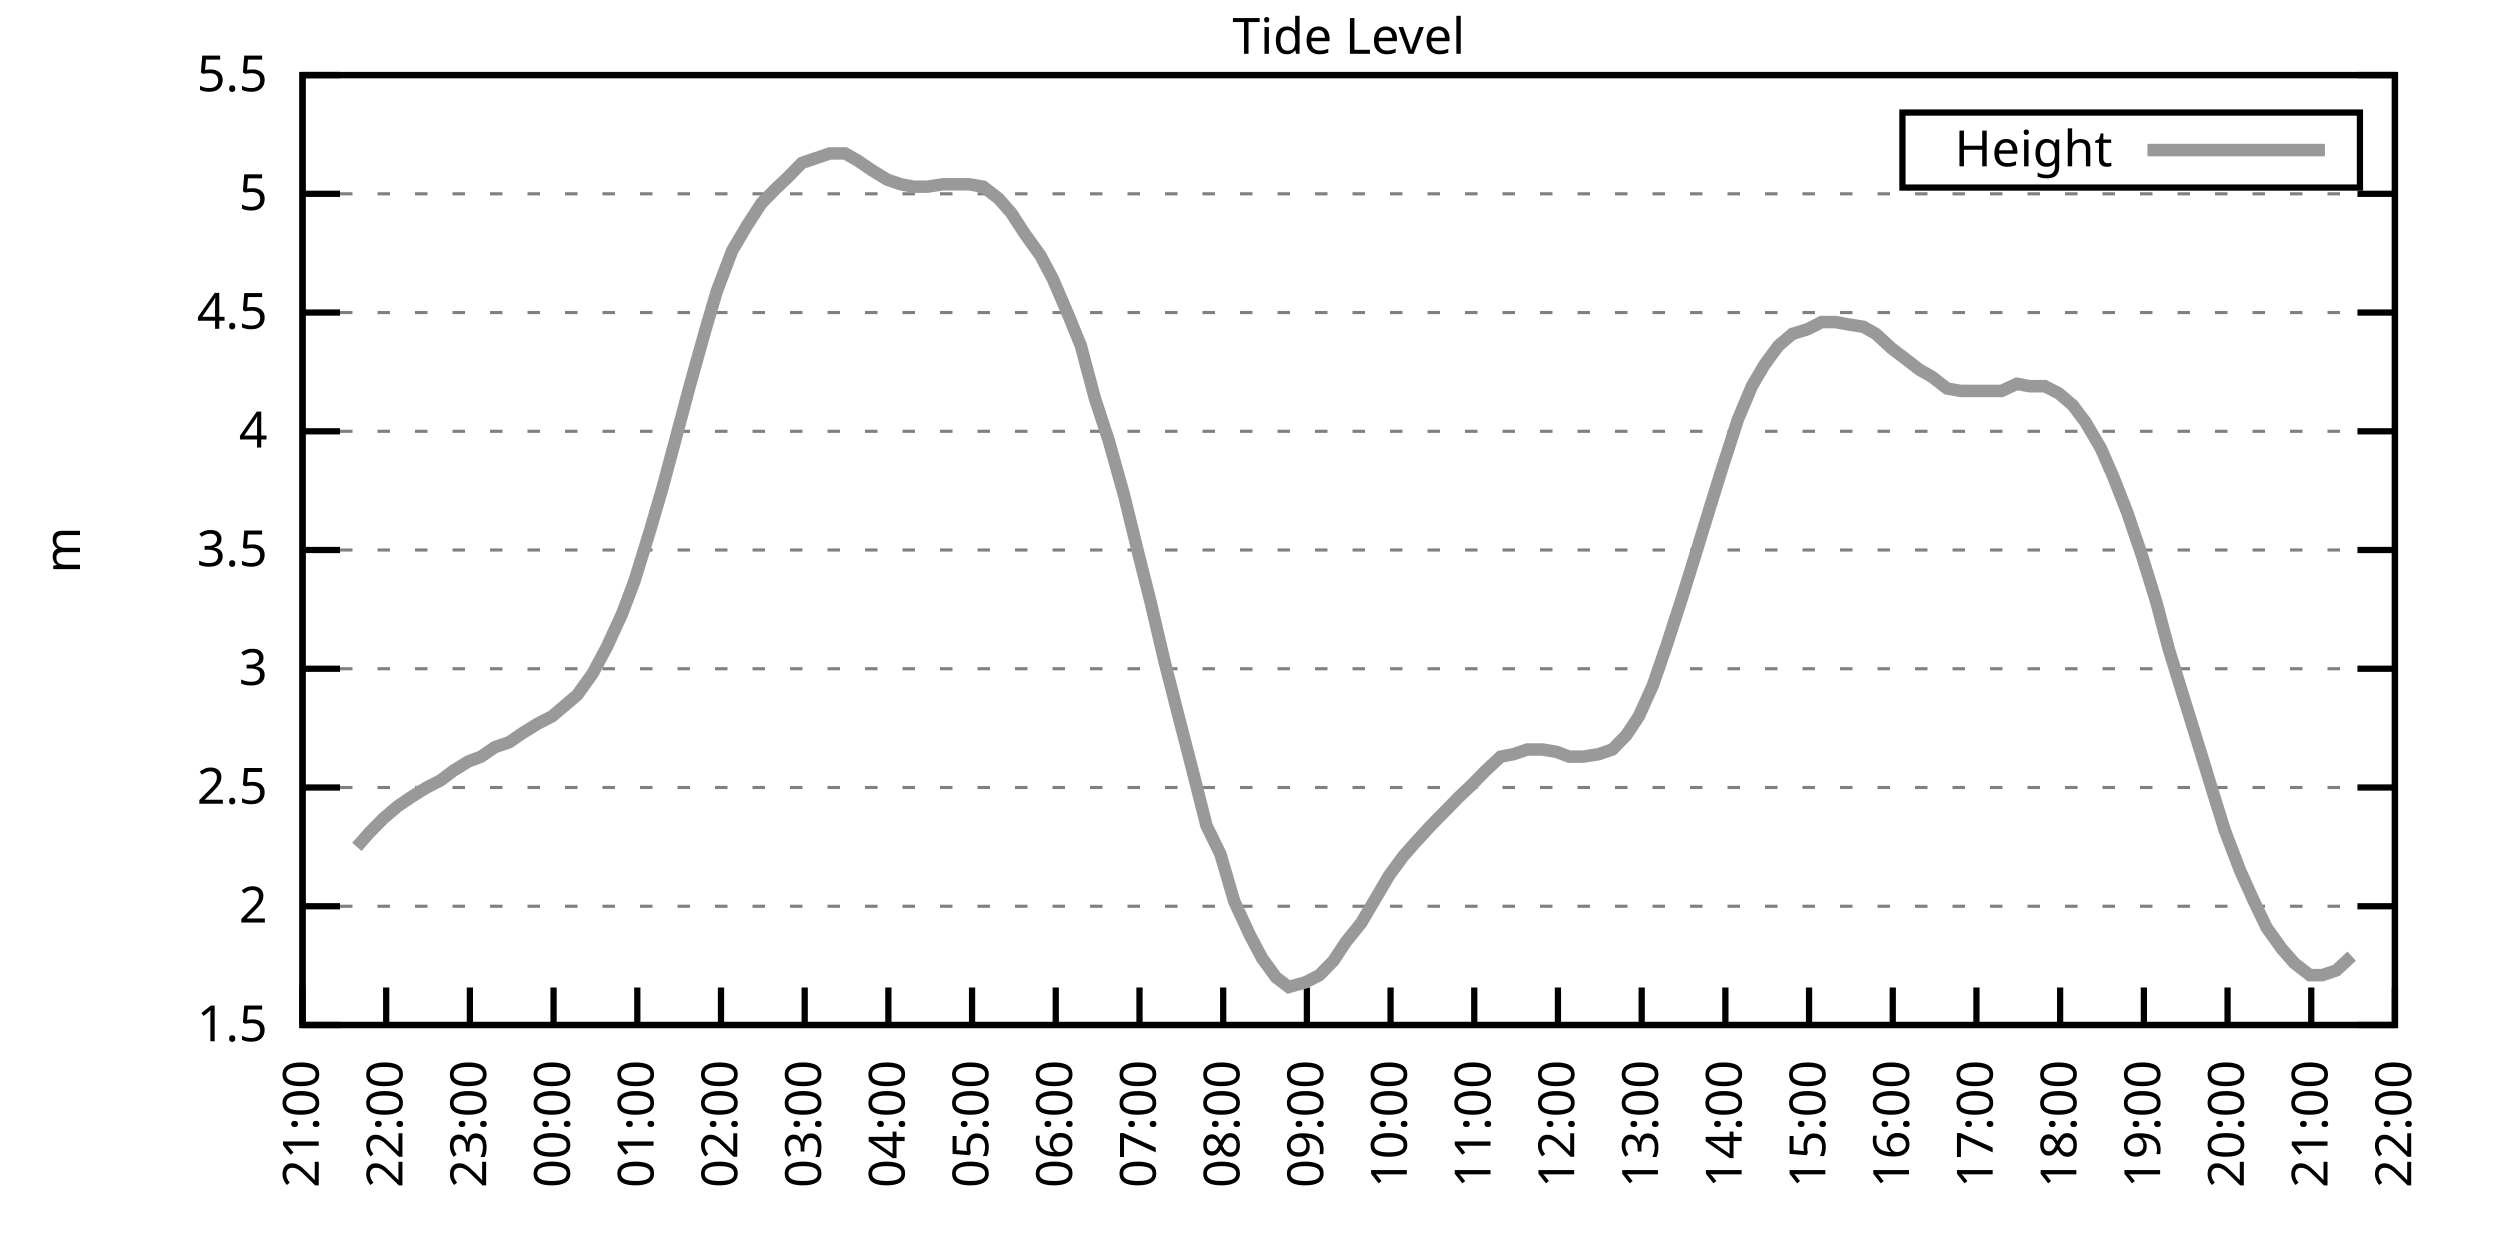
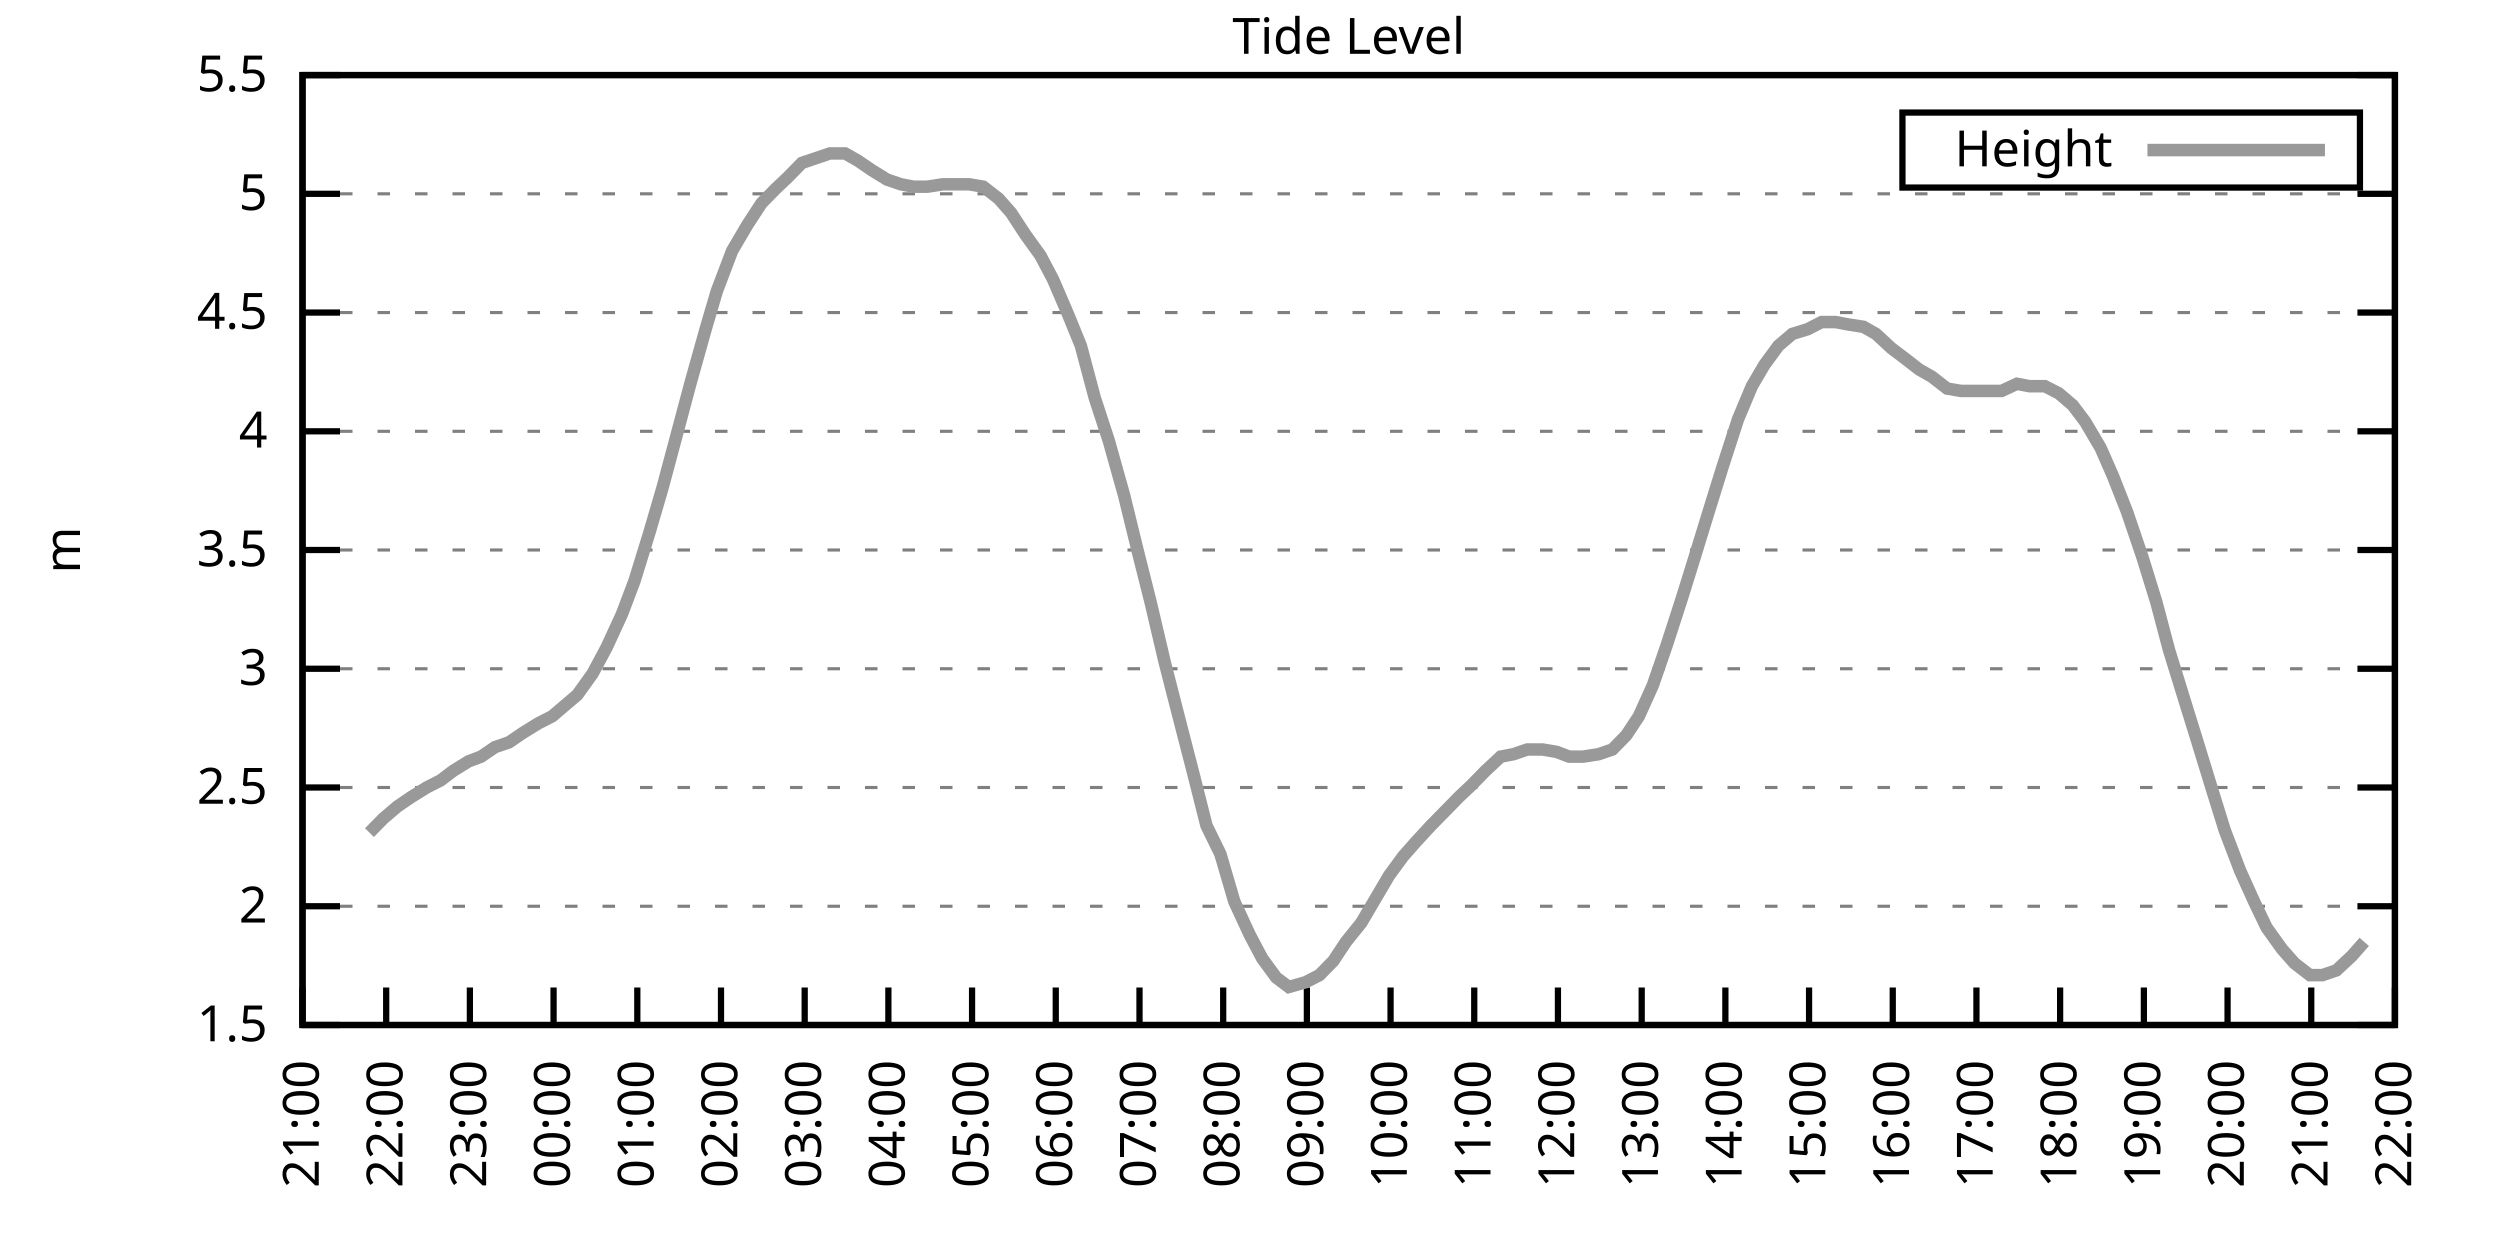
<svg xmlns="http://www.w3.org/2000/svg" xmlns:xlink="http://www.w3.org/1999/xlink" width="400" height="200" viewBox="0 0 400 200">
  <g id="gnuplot_canvas">
    <rect x="0" y="0" width="400" height="200" fill="none" />
    <defs>
      <circle id="gpDot" r="0.5" stroke-width="0.5" stroke="currentColor" />
      <path id="gpPt0" stroke-width="0.333" stroke="currentColor" d="M-1,0 h2 M0,-1 v2" />
      <path id="gpPt1" stroke-width="0.333" stroke="currentColor" d="M-1,-1 L1,1 M1,-1 L-1,1" />
      <path id="gpPt2" stroke-width="0.333" stroke="currentColor" d="M-1,0 L1,0 M0,-1 L0,1 M-1,-1 L1,1 M-1,1 L1,-1" />
      <rect id="gpPt3" stroke-width="0.333" stroke="currentColor" x="-1" y="-1" width="2" height="2" />
      <rect id="gpPt4" stroke-width="0.333" stroke="currentColor" fill="currentColor" x="-1" y="-1" width="2" height="2" />
      <circle id="gpPt5" stroke-width="0.333" stroke="currentColor" cx="0" cy="0" r="1" />
      <use xlink:href="#gpPt5" id="gpPt6" fill="currentColor" stroke="none" />
      <path id="gpPt7" stroke-width="0.333" stroke="currentColor" d="M0,-1.33 L-1.33,0.67 L1.33,0.67 z" />
      <use xlink:href="#gpPt7" id="gpPt8" fill="currentColor" stroke="none" />
      <use xlink:href="#gpPt7" id="gpPt9" stroke="currentColor" transform="rotate(180)" />
      <use xlink:href="#gpPt9" id="gpPt10" fill="currentColor" stroke="none" />
      <use xlink:href="#gpPt3" id="gpPt11" stroke="currentColor" transform="rotate(45)" />
      <use xlink:href="#gpPt11" id="gpPt12" fill="currentColor" stroke="none" />
      <path id="gpPt13" stroke-width="0.333" stroke="currentColor" d="M0,1.330 L1.265,0.411 L0.782,-1.067 L-0.782,-1.076 L-1.265,0.411 z" />
      <use xlink:href="#gpPt13" id="gpPt14" fill="currentColor" stroke="none" />
      <filter id="textbox" filterUnits="objectBoundingBox" x="0" y="0" height="1" width="1">
        <feFlood flood-color="white" flood-opacity="1" result="bgnd" />
        <feComposite in="SourceGraphic" in2="bgnd" operator="atop" />
      </filter>
      <filter id="greybox" filterUnits="objectBoundingBox" x="0" y="0" height="1" width="1">
        <feFlood flood-color="lightgrey" flood-opacity="1" result="grey" />
        <feComposite in="SourceGraphic" in2="grey" operator="atop" />
      </filter>
    </defs>
    <g fill="none" color="white" stroke="currentColor" stroke-width="1.00" stroke-linecap="butt" stroke-linejoin="miter">
</g>
    <g fill="none" color="black" stroke="currentColor" stroke-width="1.00" stroke-linecap="butt" stroke-linejoin="miter">
      <g stroke="none" shape-rendering="crispEdges">
        <polygon fill="rgb(255, 255, 255)" points="48.40,164.00 383.18,164.00 383.18,12.02 48.40,12.02 " />
      </g>
    </g>
    <g fill="none" color="black" stroke="currentColor" stroke-width="1.00" stroke-linecap="butt" stroke-linejoin="miter">
</g>
    <g fill="none" color="black" stroke="black" stroke-width="0.50" stroke-linecap="butt" stroke-linejoin="miter">
</g>
    <g fill="none" color="gray" stroke="currentColor" stroke-width="0.50" stroke-linecap="butt" stroke-linejoin="miter">
      <path stroke="gray" stroke-dasharray="2,4" class="gridline" d="M48.40,164.00 L383.19,164.00  " />
    </g>
    <g fill="none" color="gray" stroke="gray" stroke-width="1.00" stroke-linecap="butt" stroke-linejoin="miter">
</g>
    <g fill="none" color="black" stroke="currentColor" stroke-width="1.00" stroke-linecap="butt" stroke-linejoin="miter">
      <path stroke="black" d="M48.40,164.00 L54.40,164.00 M383.19,164.00 L377.19,164.00  " />
      <g transform="translate(42.80,166.60)" stroke="none" fill="black" font-family="Sans" font-size="8.00" text-anchor="end">
        <text>
          <tspan font-family="Sans"> 1.5</tspan>
        </text>
      </g>
    </g>
    <g fill="none" color="black" stroke="currentColor" stroke-width="1.00" stroke-linecap="butt" stroke-linejoin="miter">
</g>
    <g fill="none" color="black" stroke="black" stroke-width="0.50" stroke-linecap="butt" stroke-linejoin="miter">
</g>
    <g fill="none" color="gray" stroke="currentColor" stroke-width="0.50" stroke-linecap="butt" stroke-linejoin="miter">
      <path stroke="gray" stroke-dasharray="2,4" class="gridline" d="M48.40,145.00 L383.19,145.00  " />
    </g>
    <g fill="none" color="gray" stroke="gray" stroke-width="1.00" stroke-linecap="butt" stroke-linejoin="miter">
</g>
    <g fill="none" color="black" stroke="currentColor" stroke-width="1.00" stroke-linecap="butt" stroke-linejoin="miter">
      <path stroke="black" d="M48.40,145.00 L54.40,145.00 M383.19,145.00 L377.19,145.00  " />
      <g transform="translate(42.80,147.60)" stroke="none" fill="black" font-family="Sans" font-size="8.00" text-anchor="end">
        <text>
          <tspan font-family="Sans"> 2</tspan>
        </text>
      </g>
    </g>
    <g fill="none" color="black" stroke="currentColor" stroke-width="1.00" stroke-linecap="butt" stroke-linejoin="miter">
</g>
    <g fill="none" color="black" stroke="black" stroke-width="0.50" stroke-linecap="butt" stroke-linejoin="miter">
</g>
    <g fill="none" color="gray" stroke="currentColor" stroke-width="0.50" stroke-linecap="butt" stroke-linejoin="miter">
      <path stroke="gray" stroke-dasharray="2,4" class="gridline" d="M48.40,126.00 L383.19,126.00  " />
    </g>
    <g fill="none" color="gray" stroke="gray" stroke-width="1.00" stroke-linecap="butt" stroke-linejoin="miter">
</g>
    <g fill="none" color="black" stroke="currentColor" stroke-width="1.00" stroke-linecap="butt" stroke-linejoin="miter">
      <path stroke="black" d="M48.40,126.00 L54.40,126.00 M383.19,126.00 L377.19,126.00  " />
      <g transform="translate(42.80,128.60)" stroke="none" fill="black" font-family="Sans" font-size="8.00" text-anchor="end">
        <text>
          <tspan font-family="Sans"> 2.5</tspan>
        </text>
      </g>
    </g>
    <g fill="none" color="black" stroke="currentColor" stroke-width="1.00" stroke-linecap="butt" stroke-linejoin="miter">
</g>
    <g fill="none" color="black" stroke="black" stroke-width="0.50" stroke-linecap="butt" stroke-linejoin="miter">
</g>
    <g fill="none" color="gray" stroke="currentColor" stroke-width="0.50" stroke-linecap="butt" stroke-linejoin="miter">
      <path stroke="gray" stroke-dasharray="2,4" class="gridline" d="M48.40,107.00 L383.19,107.00  " />
    </g>
    <g fill="none" color="gray" stroke="gray" stroke-width="1.00" stroke-linecap="butt" stroke-linejoin="miter">
</g>
    <g fill="none" color="black" stroke="currentColor" stroke-width="1.00" stroke-linecap="butt" stroke-linejoin="miter">
      <path stroke="black" d="M48.40,107.00 L54.40,107.00 M383.19,107.00 L377.19,107.00  " />
      <g transform="translate(42.80,109.60)" stroke="none" fill="black" font-family="Sans" font-size="8.00" text-anchor="end">
        <text>
          <tspan font-family="Sans"> 3</tspan>
        </text>
      </g>
    </g>
    <g fill="none" color="black" stroke="currentColor" stroke-width="1.00" stroke-linecap="butt" stroke-linejoin="miter">
</g>
    <g fill="none" color="black" stroke="black" stroke-width="0.50" stroke-linecap="butt" stroke-linejoin="miter">
</g>
    <g fill="none" color="gray" stroke="currentColor" stroke-width="0.50" stroke-linecap="butt" stroke-linejoin="miter">
      <path stroke="gray" stroke-dasharray="2,4" class="gridline" d="M48.40,88.00 L383.19,88.00  " />
    </g>
    <g fill="none" color="gray" stroke="gray" stroke-width="1.00" stroke-linecap="butt" stroke-linejoin="miter">
</g>
    <g fill="none" color="black" stroke="currentColor" stroke-width="1.00" stroke-linecap="butt" stroke-linejoin="miter">
      <path stroke="black" d="M48.40,88.00 L54.40,88.00 M383.19,88.00 L377.19,88.00  " />
      <g transform="translate(42.80,90.60)" stroke="none" fill="black" font-family="Sans" font-size="8.00" text-anchor="end">
        <text>
          <tspan font-family="Sans"> 3.5</tspan>
        </text>
      </g>
    </g>
    <g fill="none" color="black" stroke="currentColor" stroke-width="1.00" stroke-linecap="butt" stroke-linejoin="miter">
</g>
    <g fill="none" color="black" stroke="black" stroke-width="0.50" stroke-linecap="butt" stroke-linejoin="miter">
</g>
    <g fill="none" color="gray" stroke="currentColor" stroke-width="0.50" stroke-linecap="butt" stroke-linejoin="miter">
      <path stroke="gray" stroke-dasharray="2,4" class="gridline" d="M48.40,69.01 L383.19,69.01  " />
    </g>
    <g fill="none" color="gray" stroke="gray" stroke-width="1.00" stroke-linecap="butt" stroke-linejoin="miter">
</g>
    <g fill="none" color="black" stroke="currentColor" stroke-width="1.00" stroke-linecap="butt" stroke-linejoin="miter">
      <path stroke="black" d="M48.40,69.01 L54.40,69.01 M383.19,69.01 L377.19,69.01  " />
      <g transform="translate(42.80,71.61)" stroke="none" fill="black" font-family="Sans" font-size="8.00" text-anchor="end">
        <text>
          <tspan font-family="Sans"> 4</tspan>
        </text>
      </g>
    </g>
    <g fill="none" color="black" stroke="currentColor" stroke-width="1.00" stroke-linecap="butt" stroke-linejoin="miter">
</g>
    <g fill="none" color="black" stroke="black" stroke-width="0.50" stroke-linecap="butt" stroke-linejoin="miter">
</g>
    <g fill="none" color="gray" stroke="currentColor" stroke-width="0.50" stroke-linecap="butt" stroke-linejoin="miter">
      <path stroke="gray" stroke-dasharray="2,4" class="gridline" d="M48.40,50.01 L383.19,50.01  " />
    </g>
    <g fill="none" color="gray" stroke="gray" stroke-width="1.00" stroke-linecap="butt" stroke-linejoin="miter">
</g>
    <g fill="none" color="black" stroke="currentColor" stroke-width="1.00" stroke-linecap="butt" stroke-linejoin="miter">
      <path stroke="black" d="M48.40,50.01 L54.40,50.01 M383.19,50.01 L377.19,50.01  " />
      <g transform="translate(42.80,52.61)" stroke="none" fill="black" font-family="Sans" font-size="8.00" text-anchor="end">
        <text>
          <tspan font-family="Sans"> 4.5</tspan>
        </text>
      </g>
    </g>
    <g fill="none" color="black" stroke="currentColor" stroke-width="1.00" stroke-linecap="butt" stroke-linejoin="miter">
</g>
    <g fill="none" color="black" stroke="black" stroke-width="0.50" stroke-linecap="butt" stroke-linejoin="miter">
</g>
    <g fill="none" color="gray" stroke="currentColor" stroke-width="0.50" stroke-linecap="butt" stroke-linejoin="miter">
      <path stroke="gray" stroke-dasharray="2,4" class="gridline" d="M48.40,31.01 L383.19,31.01  " />
    </g>
    <g fill="none" color="gray" stroke="gray" stroke-width="1.00" stroke-linecap="butt" stroke-linejoin="miter">
</g>
    <g fill="none" color="black" stroke="currentColor" stroke-width="1.00" stroke-linecap="butt" stroke-linejoin="miter">
      <path stroke="black" d="M48.40,31.01 L54.40,31.01 M383.19,31.01 L377.19,31.01  " />
      <g transform="translate(42.80,33.61)" stroke="none" fill="black" font-family="Sans" font-size="8.00" text-anchor="end">
        <text>
          <tspan font-family="Sans"> 5</tspan>
        </text>
      </g>
    </g>
    <g fill="none" color="black" stroke="currentColor" stroke-width="1.00" stroke-linecap="butt" stroke-linejoin="miter">
</g>
    <g fill="none" color="black" stroke="black" stroke-width="0.50" stroke-linecap="butt" stroke-linejoin="miter">
</g>
    <g fill="none" color="gray" stroke="currentColor" stroke-width="0.50" stroke-linecap="butt" stroke-linejoin="miter">
      <path stroke="gray" stroke-dasharray="2,4" class="gridline" d="M48.40,12.01 L383.19,12.01  " />
    </g>
    <g fill="none" color="gray" stroke="gray" stroke-width="1.00" stroke-linecap="butt" stroke-linejoin="miter">
</g>
    <g fill="none" color="black" stroke="currentColor" stroke-width="1.00" stroke-linecap="butt" stroke-linejoin="miter">
      <path stroke="black" d="M48.40,12.01 L54.40,12.01 M383.19,12.01 L377.19,12.01  " />
      <g transform="translate(42.80,14.61)" stroke="none" fill="black" font-family="Sans" font-size="8.00" text-anchor="end">
        <text>
          <tspan font-family="Sans"> 5.5</tspan>
        </text>
      </g>
    </g>
    <g fill="none" color="black" stroke="currentColor" stroke-width="1.00" stroke-linecap="butt" stroke-linejoin="miter">
      <path stroke="black" d="M48.40,164.00 L48.40,158.00  " />
      <g transform="translate(51.00,169.60) rotate(270.00)" stroke="none" fill="black" font-family="Sans" font-size="8.00" text-anchor="end">
        <text>
          <tspan font-family="Sans">21:00</tspan>
        </text>
      </g>
    </g>
    <g fill="none" color="black" stroke="currentColor" stroke-width="1.00" stroke-linecap="butt" stroke-linejoin="miter">
      <path stroke="black" d="M61.79,164.00 L61.79,158.00  " />
      <g transform="translate(64.39,169.60) rotate(270.00)" stroke="none" fill="black" font-family="Sans" font-size="8.00" text-anchor="end">
        <text>
          <tspan font-family="Sans">22:00</tspan>
        </text>
      </g>
    </g>
    <g fill="none" color="black" stroke="currentColor" stroke-width="1.00" stroke-linecap="butt" stroke-linejoin="miter">
      <path stroke="black" d="M75.18,164.00 L75.18,158.00  " />
      <g transform="translate(77.78,169.60) rotate(270.00)" stroke="none" fill="black" font-family="Sans" font-size="8.00" text-anchor="end">
        <text>
          <tspan font-family="Sans">23:00</tspan>
        </text>
      </g>
    </g>
    <g fill="none" color="black" stroke="currentColor" stroke-width="1.00" stroke-linecap="butt" stroke-linejoin="miter">
      <path stroke="black" d="M88.57,164.00 L88.57,158.00  " />
      <g transform="translate(91.17,169.60) rotate(270.00)" stroke="none" fill="black" font-family="Sans" font-size="8.00" text-anchor="end">
        <text>
          <tspan font-family="Sans">00:00</tspan>
        </text>
      </g>
    </g>
    <g fill="none" color="black" stroke="currentColor" stroke-width="1.00" stroke-linecap="butt" stroke-linejoin="miter">
      <path stroke="black" d="M101.97,164.00 L101.97,158.00  " />
      <g transform="translate(104.57,169.60) rotate(270.00)" stroke="none" fill="black" font-family="Sans" font-size="8.00" text-anchor="end">
        <text>
          <tspan font-family="Sans">01:00</tspan>
        </text>
      </g>
    </g>
    <g fill="none" color="black" stroke="currentColor" stroke-width="1.00" stroke-linecap="butt" stroke-linejoin="miter">
      <path stroke="black" d="M115.36,164.00 L115.36,158.00  " />
      <g transform="translate(117.96,169.60) rotate(270.00)" stroke="none" fill="black" font-family="Sans" font-size="8.00" text-anchor="end">
        <text>
          <tspan font-family="Sans">02:00</tspan>
        </text>
      </g>
    </g>
    <g fill="none" color="black" stroke="currentColor" stroke-width="1.00" stroke-linecap="butt" stroke-linejoin="miter">
      <path stroke="black" d="M128.75,164.00 L128.75,158.00  " />
      <g transform="translate(131.35,169.60) rotate(270.00)" stroke="none" fill="black" font-family="Sans" font-size="8.00" text-anchor="end">
        <text>
          <tspan font-family="Sans">03:00</tspan>
        </text>
      </g>
    </g>
    <g fill="none" color="black" stroke="currentColor" stroke-width="1.00" stroke-linecap="butt" stroke-linejoin="miter">
      <path stroke="black" d="M142.14,164.00 L142.14,158.00  " />
      <g transform="translate(144.74,169.60) rotate(270.00)" stroke="none" fill="black" font-family="Sans" font-size="8.00" text-anchor="end">
        <text>
          <tspan font-family="Sans">04:00</tspan>
        </text>
      </g>
    </g>
    <g fill="none" color="black" stroke="currentColor" stroke-width="1.00" stroke-linecap="butt" stroke-linejoin="miter">
      <path stroke="black" d="M155.53,164.00 L155.53,158.00  " />
      <g transform="translate(158.13,169.60) rotate(270.00)" stroke="none" fill="black" font-family="Sans" font-size="8.00" text-anchor="end">
        <text>
          <tspan font-family="Sans">05:00</tspan>
        </text>
      </g>
    </g>
    <g fill="none" color="black" stroke="currentColor" stroke-width="1.00" stroke-linecap="butt" stroke-linejoin="miter">
      <path stroke="black" d="M168.92,164.00 L168.92,158.00  " />
      <g transform="translate(171.52,169.60) rotate(270.00)" stroke="none" fill="black" font-family="Sans" font-size="8.00" text-anchor="end">
        <text>
          <tspan font-family="Sans">06:00</tspan>
        </text>
      </g>
    </g>
    <g fill="none" color="black" stroke="currentColor" stroke-width="1.00" stroke-linecap="butt" stroke-linejoin="miter">
      <path stroke="black" d="M182.32,164.00 L182.32,158.00  " />
      <g transform="translate(184.92,169.60) rotate(270.00)" stroke="none" fill="black" font-family="Sans" font-size="8.00" text-anchor="end">
        <text>
          <tspan font-family="Sans">07:00</tspan>
        </text>
      </g>
    </g>
    <g fill="none" color="black" stroke="currentColor" stroke-width="1.00" stroke-linecap="butt" stroke-linejoin="miter">
      <path stroke="black" d="M195.71,164.00 L195.71,158.00  " />
      <g transform="translate(198.31,169.60) rotate(270.00)" stroke="none" fill="black" font-family="Sans" font-size="8.00" text-anchor="end">
        <text>
          <tspan font-family="Sans">08:00</tspan>
        </text>
      </g>
    </g>
    <g fill="none" color="black" stroke="currentColor" stroke-width="1.00" stroke-linecap="butt" stroke-linejoin="miter">
      <path stroke="black" d="M209.10,164.00 L209.10,158.00  " />
      <g transform="translate(211.70,169.60) rotate(270.00)" stroke="none" fill="black" font-family="Sans" font-size="8.00" text-anchor="end">
        <text>
          <tspan font-family="Sans">09:00</tspan>
        </text>
      </g>
    </g>
    <g fill="none" color="black" stroke="currentColor" stroke-width="1.00" stroke-linecap="butt" stroke-linejoin="miter">
      <path stroke="black" d="M222.49,164.00 L222.49,158.00  " />
      <g transform="translate(225.09,169.60) rotate(270.00)" stroke="none" fill="black" font-family="Sans" font-size="8.00" text-anchor="end">
        <text>
          <tspan font-family="Sans">10:00</tspan>
        </text>
      </g>
    </g>
    <g fill="none" color="black" stroke="currentColor" stroke-width="1.00" stroke-linecap="butt" stroke-linejoin="miter">
      <path stroke="black" d="M235.88,164.00 L235.88,158.00  " />
      <g transform="translate(238.48,169.60) rotate(270.00)" stroke="none" fill="black" font-family="Sans" font-size="8.00" text-anchor="end">
        <text>
          <tspan font-family="Sans">11:00</tspan>
        </text>
      </g>
    </g>
    <g fill="none" color="black" stroke="currentColor" stroke-width="1.00" stroke-linecap="butt" stroke-linejoin="miter">
      <path stroke="black" d="M249.27,164.00 L249.27,158.00  " />
      <g transform="translate(251.87,169.60) rotate(270.00)" stroke="none" fill="black" font-family="Sans" font-size="8.00" text-anchor="end">
        <text>
          <tspan font-family="Sans">12:00</tspan>
        </text>
      </g>
    </g>
    <g fill="none" color="black" stroke="currentColor" stroke-width="1.00" stroke-linecap="butt" stroke-linejoin="miter">
      <path stroke="black" d="M262.67,164.00 L262.67,158.00  " />
      <g transform="translate(265.27,169.60) rotate(270.00)" stroke="none" fill="black" font-family="Sans" font-size="8.00" text-anchor="end">
        <text>
          <tspan font-family="Sans">13:00</tspan>
        </text>
      </g>
    </g>
    <g fill="none" color="black" stroke="currentColor" stroke-width="1.00" stroke-linecap="butt" stroke-linejoin="miter">
      <path stroke="black" d="M276.06,164.00 L276.06,158.00  " />
      <g transform="translate(278.66,169.60) rotate(270.00)" stroke="none" fill="black" font-family="Sans" font-size="8.00" text-anchor="end">
        <text>
          <tspan font-family="Sans">14:00</tspan>
        </text>
      </g>
    </g>
    <g fill="none" color="black" stroke="currentColor" stroke-width="1.00" stroke-linecap="butt" stroke-linejoin="miter">
      <path stroke="black" d="M289.45,164.00 L289.45,158.00  " />
      <g transform="translate(292.05,169.60) rotate(270.00)" stroke="none" fill="black" font-family="Sans" font-size="8.00" text-anchor="end">
        <text>
          <tspan font-family="Sans">15:00</tspan>
        </text>
      </g>
    </g>
    <g fill="none" color="black" stroke="currentColor" stroke-width="1.00" stroke-linecap="butt" stroke-linejoin="miter">
      <path stroke="black" d="M302.84,164.00 L302.84,158.00  " />
      <g transform="translate(305.44,169.60) rotate(270.00)" stroke="none" fill="black" font-family="Sans" font-size="8.00" text-anchor="end">
        <text>
          <tspan font-family="Sans">16:00</tspan>
        </text>
      </g>
    </g>
    <g fill="none" color="black" stroke="currentColor" stroke-width="1.00" stroke-linecap="butt" stroke-linejoin="miter">
      <path stroke="black" d="M316.23,164.00 L316.23,158.00  " />
      <g transform="translate(318.83,169.60) rotate(270.00)" stroke="none" fill="black" font-family="Sans" font-size="8.00" text-anchor="end">
        <text>
          <tspan font-family="Sans">17:00</tspan>
        </text>
      </g>
    </g>
    <g fill="none" color="black" stroke="currentColor" stroke-width="1.00" stroke-linecap="butt" stroke-linejoin="miter">
      <path stroke="black" d="M329.62,164.00 L329.62,158.00  " />
      <g transform="translate(332.22,169.60) rotate(270.00)" stroke="none" fill="black" font-family="Sans" font-size="8.00" text-anchor="end">
        <text>
          <tspan font-family="Sans">18:00</tspan>
        </text>
      </g>
    </g>
    <g fill="none" color="black" stroke="currentColor" stroke-width="1.00" stroke-linecap="butt" stroke-linejoin="miter">
      <path stroke="black" d="M343.02,164.00 L343.02,158.00  " />
      <g transform="translate(345.62,169.60) rotate(270.00)" stroke="none" fill="black" font-family="Sans" font-size="8.00" text-anchor="end">
        <text>
          <tspan font-family="Sans">19:00</tspan>
        </text>
      </g>
    </g>
    <g fill="none" color="black" stroke="currentColor" stroke-width="1.00" stroke-linecap="butt" stroke-linejoin="miter">
      <path stroke="black" d="M356.41,164.00 L356.41,158.00  " />
      <g transform="translate(359.01,169.60) rotate(270.00)" stroke="none" fill="black" font-family="Sans" font-size="8.00" text-anchor="end">
        <text>
          <tspan font-family="Sans">20:00</tspan>
        </text>
      </g>
    </g>
    <g fill="none" color="black" stroke="currentColor" stroke-width="1.00" stroke-linecap="butt" stroke-linejoin="miter">
      <path stroke="black" d="M369.80,164.00 L369.80,158.00  " />
      <g transform="translate(372.40,169.60) rotate(270.00)" stroke="none" fill="black" font-family="Sans" font-size="8.00" text-anchor="end">
        <text>
          <tspan font-family="Sans">21:00</tspan>
        </text>
      </g>
    </g>
    <g fill="none" color="black" stroke="currentColor" stroke-width="1.00" stroke-linecap="butt" stroke-linejoin="miter">
      <path stroke="black" d="M383.19,164.00 L383.19,158.00  " />
      <g transform="translate(385.79,169.60) rotate(270.00)" stroke="none" fill="black" font-family="Sans" font-size="8.00" text-anchor="end">
        <text>
          <tspan font-family="Sans">22:00</tspan>
        </text>
      </g>
    </g>
    <g fill="none" color="black" stroke="currentColor" stroke-width="1.00" stroke-linecap="butt" stroke-linejoin="miter">
</g>
    <g fill="none" color="black" stroke="currentColor" stroke-width="1.00" stroke-linecap="butt" stroke-linejoin="miter">
      <path stroke="black" d="M48.40,12.01 L48.40,164.00 L383.19,164.00 L383.19,12.01 L48.40,12.01 Z  " />
    </g>
    <g fill="none" color="black" stroke="currentColor" stroke-width="1.00" stroke-linecap="butt" stroke-linejoin="miter">
</g>
    <g fill="none" color="black" stroke="currentColor" stroke-width="1.00" stroke-linecap="butt" stroke-linejoin="miter">
      <path stroke="black" d="M304.39,30.01 L304.39,18.01 L377.59,18.01 L377.59,30.01 L304.39,30.01 Z  " />
    </g>
    <g id="Tide_level_plot_1">
      <g fill="none" color="white" stroke="black" stroke-width="2.00" stroke-linecap="butt" stroke-linejoin="miter">
</g>
      <g fill="none" color="black" stroke="currentColor" stroke-width="2.00" stroke-linecap="butt" stroke-linejoin="miter">
        <g transform="translate(337.99,26.61)" stroke="none" fill="black" font-family="Sans" font-size="8.00" text-anchor="end">
          <text>
            <tspan font-family="Sans">Height</tspan>
          </text>
        </g>
      </g>
      <g fill="none" color="black" stroke="currentColor" stroke-width="2.00" stroke-linecap="butt" stroke-linejoin="miter">
-         <path stroke="rgb(153, 153, 153)" d="M343.59,24.01 L371.99,24.01 M57.10,135.50 L59.11,133.22 L61.35,130.94 L63.58,129.04 L65.81,127.52 L68.26,126.00   L70.50,124.86 L72.50,123.34 L74.96,121.82 L76.97,121.06 L79.20,119.54 L81.43,118.78 L83.66,117.26 L86.12,115.74   L88.35,114.60 L90.58,112.70 L92.37,111.18 L94.82,107.76 L97.06,103.58 L99.51,98.26 L101.52,92.94 L103.98,84.97   L105.98,78.13 L108.22,69.77 L110.45,61.41 L112.90,52.67 L114.69,46.59 L117.14,40.13 L119.60,35.95 L121.83,32.53   L124.06,30.25 L126.07,28.35 L128.30,26.07 L130.54,25.31 L132.77,24.55 L135.22,24.55 L137.23,25.69 L139.46,27.21   L141.92,28.73 L144.15,29.49 L146.16,29.87 L148.39,29.87 L150.85,29.49 L153.08,29.49 L155.09,29.49 L157.32,29.87   L159.77,31.77 L161.78,34.05 L164.01,37.47 L166.47,40.89 L168.48,44.69 L170.93,50.39 L172.94,55.33 L175.17,63.69   L177.41,70.53 L179.86,79.27 L182.09,88.38 L184.10,96.36 L186.33,105.86 L188.57,114.60 L191.02,124.10 L193.03,132.08   L195.26,136.64 L197.49,144.24 L199.95,149.56 L201.96,153.36 L204.19,156.40 L206.20,157.92 L208.88,157.16 L211.11,156.02   L213.34,153.74 L215.35,150.70 L217.80,147.66 L219.81,144.24 L222.27,140.06 L224.50,137.02 L226.51,134.74 L228.96,132.08   L231.20,129.80 L233.43,127.52 L235.44,125.62 L237.67,123.34 L240.12,121.06 L242.13,120.68 L244.36,119.92 L246.82,119.92   L249.05,120.30 L251.06,121.06 L253.29,121.06 L255.75,120.68 L257.98,119.92 L260.21,117.64 L262.22,114.60 L264.45,109.66   L266.68,103.20 L269.14,95.60 L271.15,89.14 L273.60,81.17 L275.61,74.71 L278.07,67.11 L280.30,61.79 L282.31,58.37   L284.54,55.33 L286.77,53.43 L289.23,52.67 L291.46,51.53 L293.69,51.53 L295.70,51.91 L298.15,52.29 L300.16,53.43   L302.62,55.71 L304.63,57.23 L307.08,59.13 L309.09,60.27 L311.54,62.17 L313.78,62.55 L315.79,62.55 L318.24,62.55   L320.25,62.55 L322.70,61.41 L324.71,61.79 L327.17,61.79 L329.40,62.93 L331.63,64.83 L333.64,67.49 L336.10,71.67   L338.10,76.23 L340.34,81.93 L342.79,89.14 L345.02,96.36 L347.03,103.96 L349.26,111.18 L351.50,118.40 L353.95,126.38   L355.96,132.84 L358.42,139.30 L360.65,144.24 L362.66,148.42 L365.11,151.84 L367.12,154.12 L369.58,156.02 L371.58,156.02   L373.82,155.26 L376.27,152.98  " />
+         <path stroke="rgb(153, 153, 153)" d="M343.59,24.01 L371.99,24.01 M59.11,133.22 L61.35,130.94 L63.58,129.04 L65.81,127.52 L68.26,126.00 L70.50,124.86   L72.50,123.34 L74.96,121.82 L76.97,121.06 L79.20,119.54 L81.43,118.78 L83.66,117.26 L86.12,115.74 L88.35,114.60   L90.58,112.70 L92.37,111.18 L94.82,107.76 L97.06,103.58 L99.51,98.26 L101.52,92.94 L103.98,84.97 L105.98,78.13   L108.22,69.77 L110.45,61.41 L112.90,52.67 L114.69,46.59 L117.14,40.13 L119.60,35.95 L121.83,32.53 L124.06,30.25   L126.07,28.35 L128.30,26.07 L130.54,25.31 L132.77,24.55 L135.22,24.55 L137.23,25.69 L139.46,27.21 L141.92,28.73   L144.15,29.49 L146.16,29.87 L148.39,29.87 L150.85,29.49 L153.08,29.49 L155.09,29.49 L157.32,29.87 L159.77,31.77   L161.78,34.05 L164.01,37.47 L166.47,40.89 L168.48,44.69 L170.93,50.39 L172.94,55.33 L175.17,63.69 L177.41,70.53   L179.86,79.27 L182.09,88.38 L184.10,96.36 L186.33,105.86 L188.57,114.60 L191.02,124.10 L193.03,132.08 L195.26,136.64   L197.49,144.24 L199.95,149.56 L201.96,153.36 L204.19,156.40 L206.20,157.92 L208.88,157.16 L211.11,156.02 L213.34,153.74   L215.35,150.70 L217.80,147.66 L219.81,144.24 L222.27,140.06 L224.50,137.02 L226.51,134.74 L228.96,132.08 L231.20,129.80   L233.43,127.52 L235.44,125.62 L237.67,123.34 L240.12,121.06 L242.13,120.68 L244.36,119.92 L246.82,119.92 L249.05,120.30   L251.06,121.06 L253.29,121.06 L255.75,120.68 L257.98,119.92 L260.21,117.64 L262.22,114.60 L264.45,109.66 L266.68,103.20   L269.14,95.60 L271.15,89.14 L273.60,81.17 L275.61,74.71 L278.07,67.11 L280.30,61.79 L282.31,58.37 L284.54,55.33   L286.77,53.43 L289.23,52.67 L291.46,51.53 L293.69,51.53 L295.70,51.91 L298.15,52.29 L300.16,53.43 L302.62,55.71   L304.63,57.23 L307.08,59.13 L309.09,60.27 L311.54,62.17 L313.78,62.55 L315.79,62.55 L318.24,62.55 L320.25,62.55   L322.70,61.41 L324.71,61.79 L327.17,61.79 L329.40,62.93 L331.63,64.83 L333.64,67.49 L336.10,71.67 L338.10,76.23   L340.34,81.93 L342.79,89.14 L345.02,96.36 L347.03,103.96 L349.26,111.18 L351.50,118.40 L353.95,126.38 L355.96,132.84   L358.42,139.30 L360.65,144.24 L362.66,148.42 L365.11,151.84 L367.12,154.12 L369.58,156.02 L371.58,156.02 L373.82,155.26   L376.27,152.98 L378.28,150.70  " />
      </g>
    </g>
    <g fill="none" color="black" stroke="currentColor" stroke-width="2.00" stroke-linecap="butt" stroke-linejoin="miter">
</g>
    <g fill="none" color="black" stroke="black" stroke-width="1.00" stroke-linecap="butt" stroke-linejoin="miter">
</g>
    <g fill="none" color="black" stroke="currentColor" stroke-width="1.00" stroke-linecap="butt" stroke-linejoin="miter">
      <path stroke="black" d="M48.40,12.01 L48.40,164.00 L383.19,164.00 L383.19,12.01 L48.40,12.01 Z  " />
      <g transform="translate(12.80,88.01) rotate(270.00)" stroke="none" fill="black" font-family="Sans" font-size="8.00" text-anchor="middle">
        <text>
          <tspan font-family="Sans">m</tspan>
        </text>
      </g>
    </g>
    <g fill="none" color="black" stroke="currentColor" stroke-width="1.00" stroke-linecap="butt" stroke-linejoin="miter">
</g>
    <g fill="none" color="black" stroke="currentColor" stroke-width="1.00" stroke-linecap="butt" stroke-linejoin="miter">
      <g transform="translate(215.79,8.61)" stroke="none" fill="black" font-family="Sans" font-size="8.00" text-anchor="middle">
        <text>
          <tspan font-family="Sans">Tide Level</tspan>
        </text>
      </g>
    </g>
    <g fill="none" color="black" stroke="currentColor" stroke-width="1.00" stroke-linecap="butt" stroke-linejoin="miter">
</g>
  </g>
</svg>
